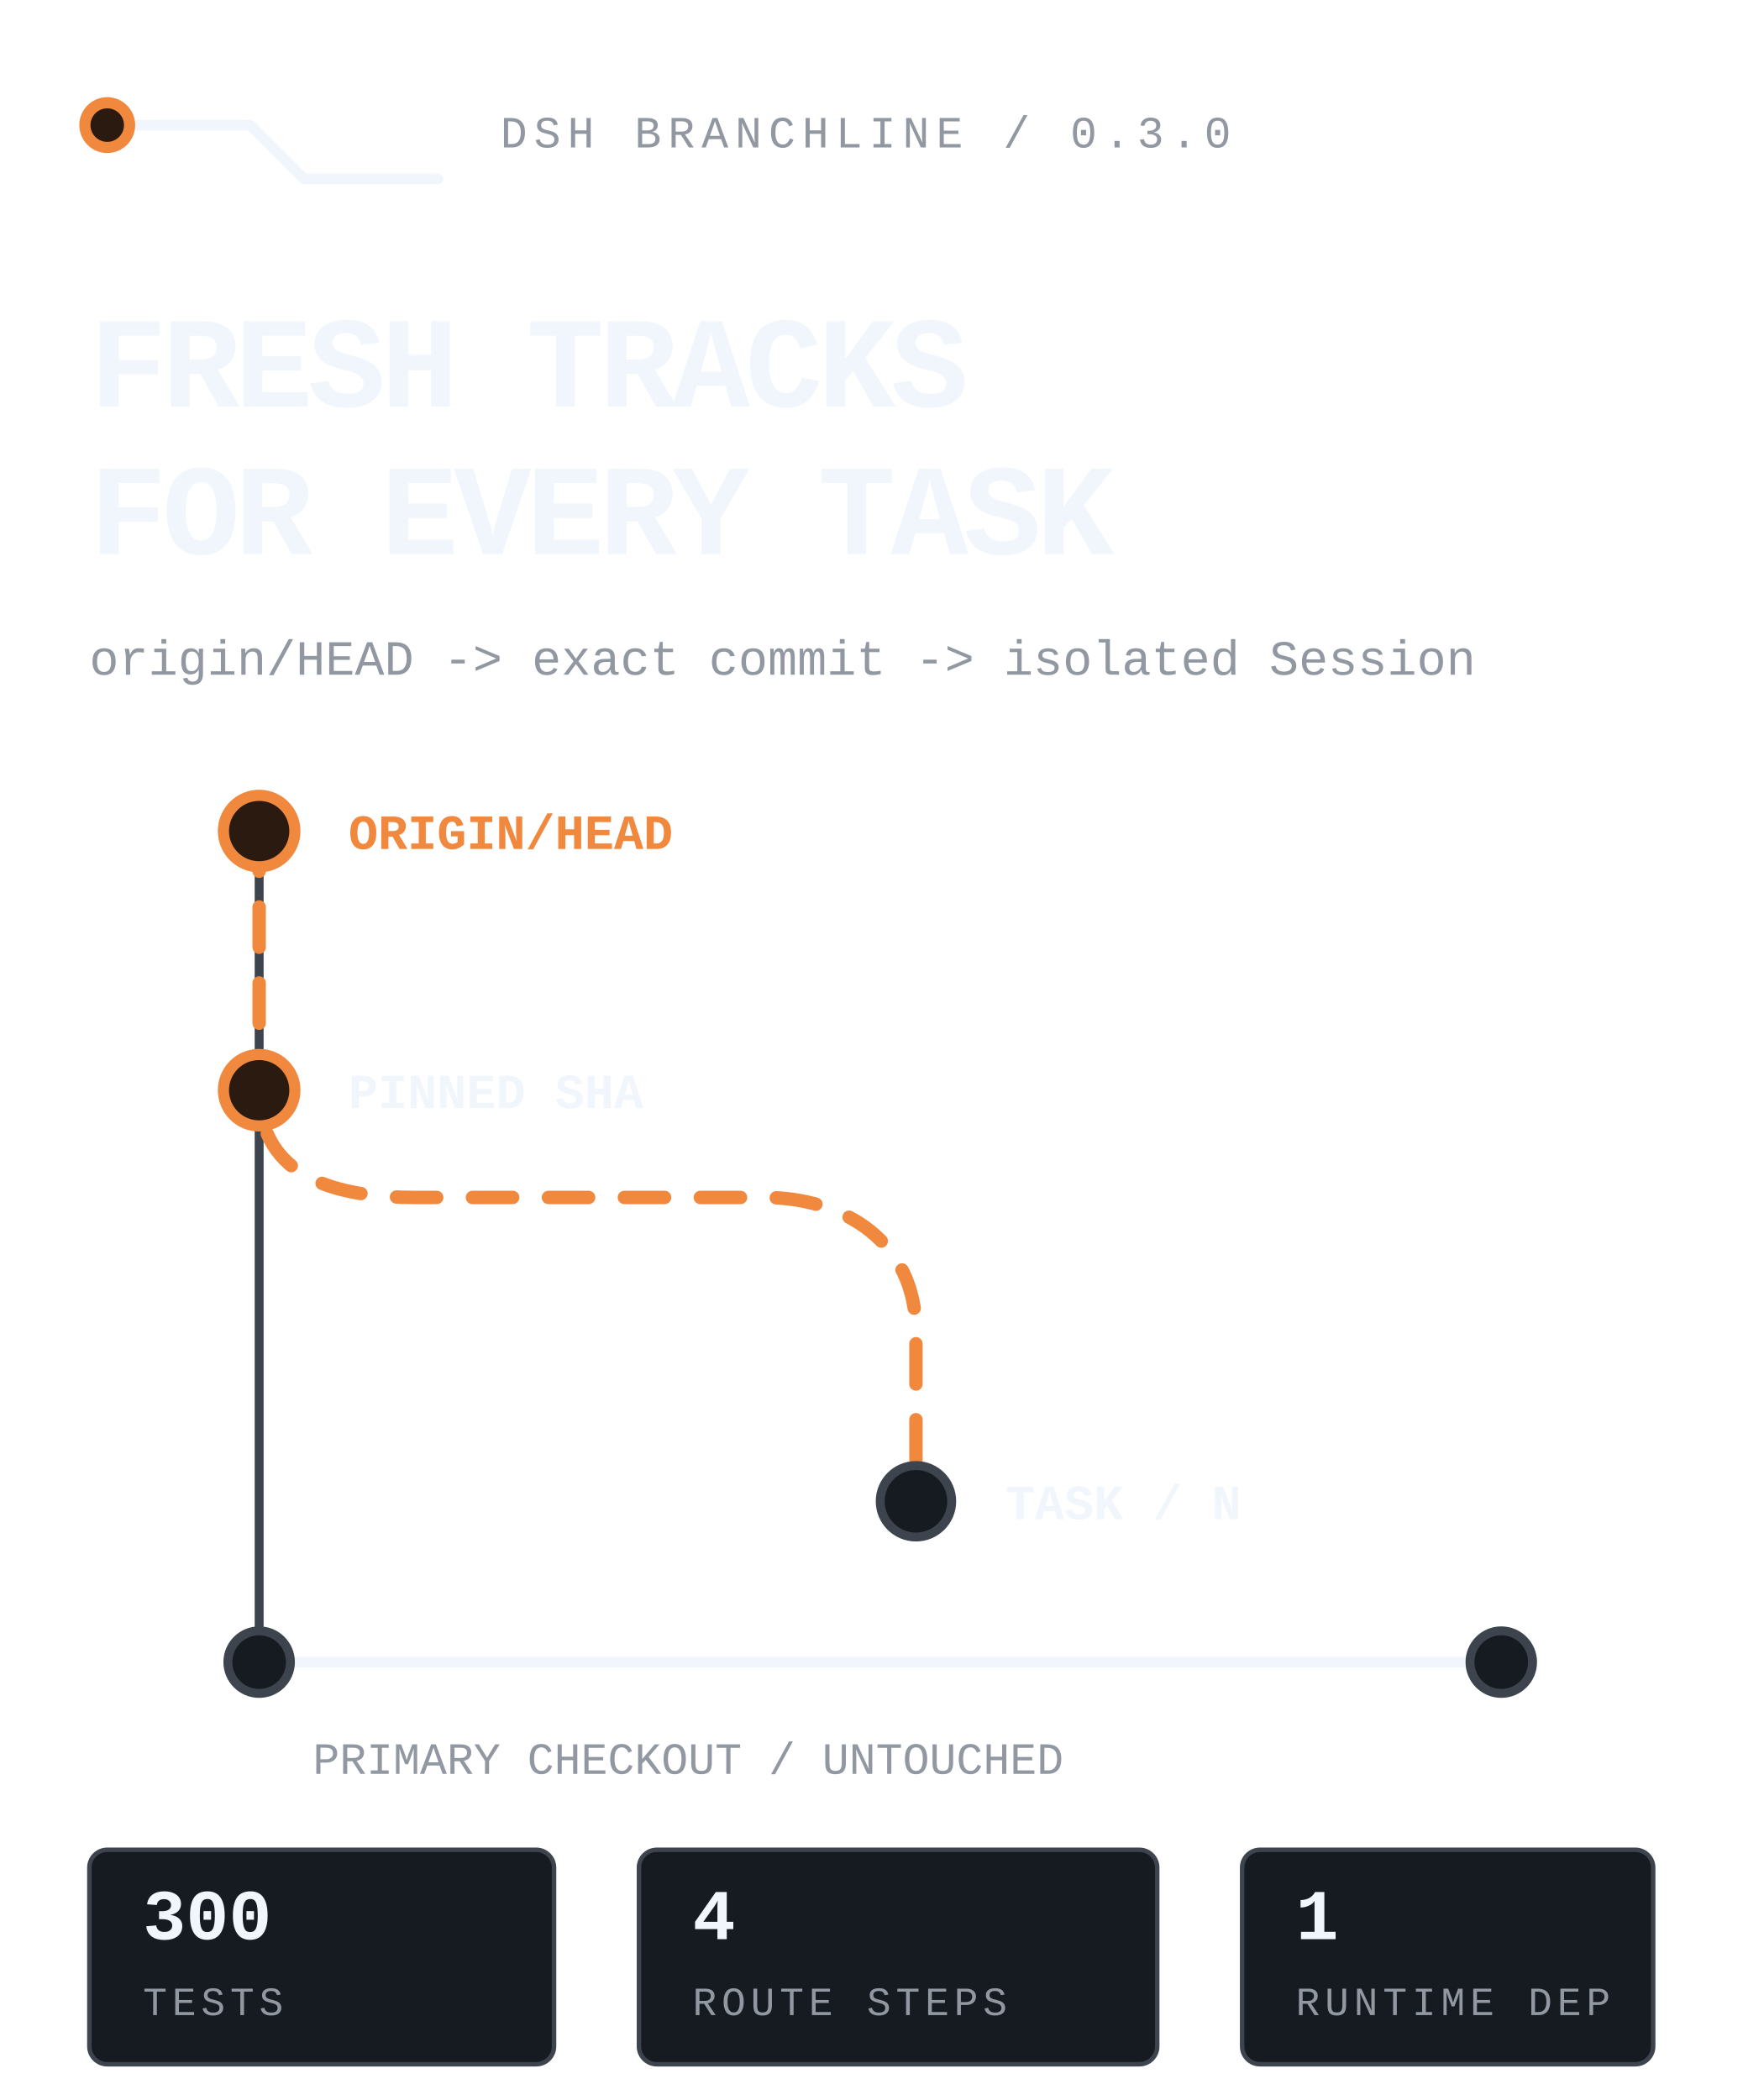
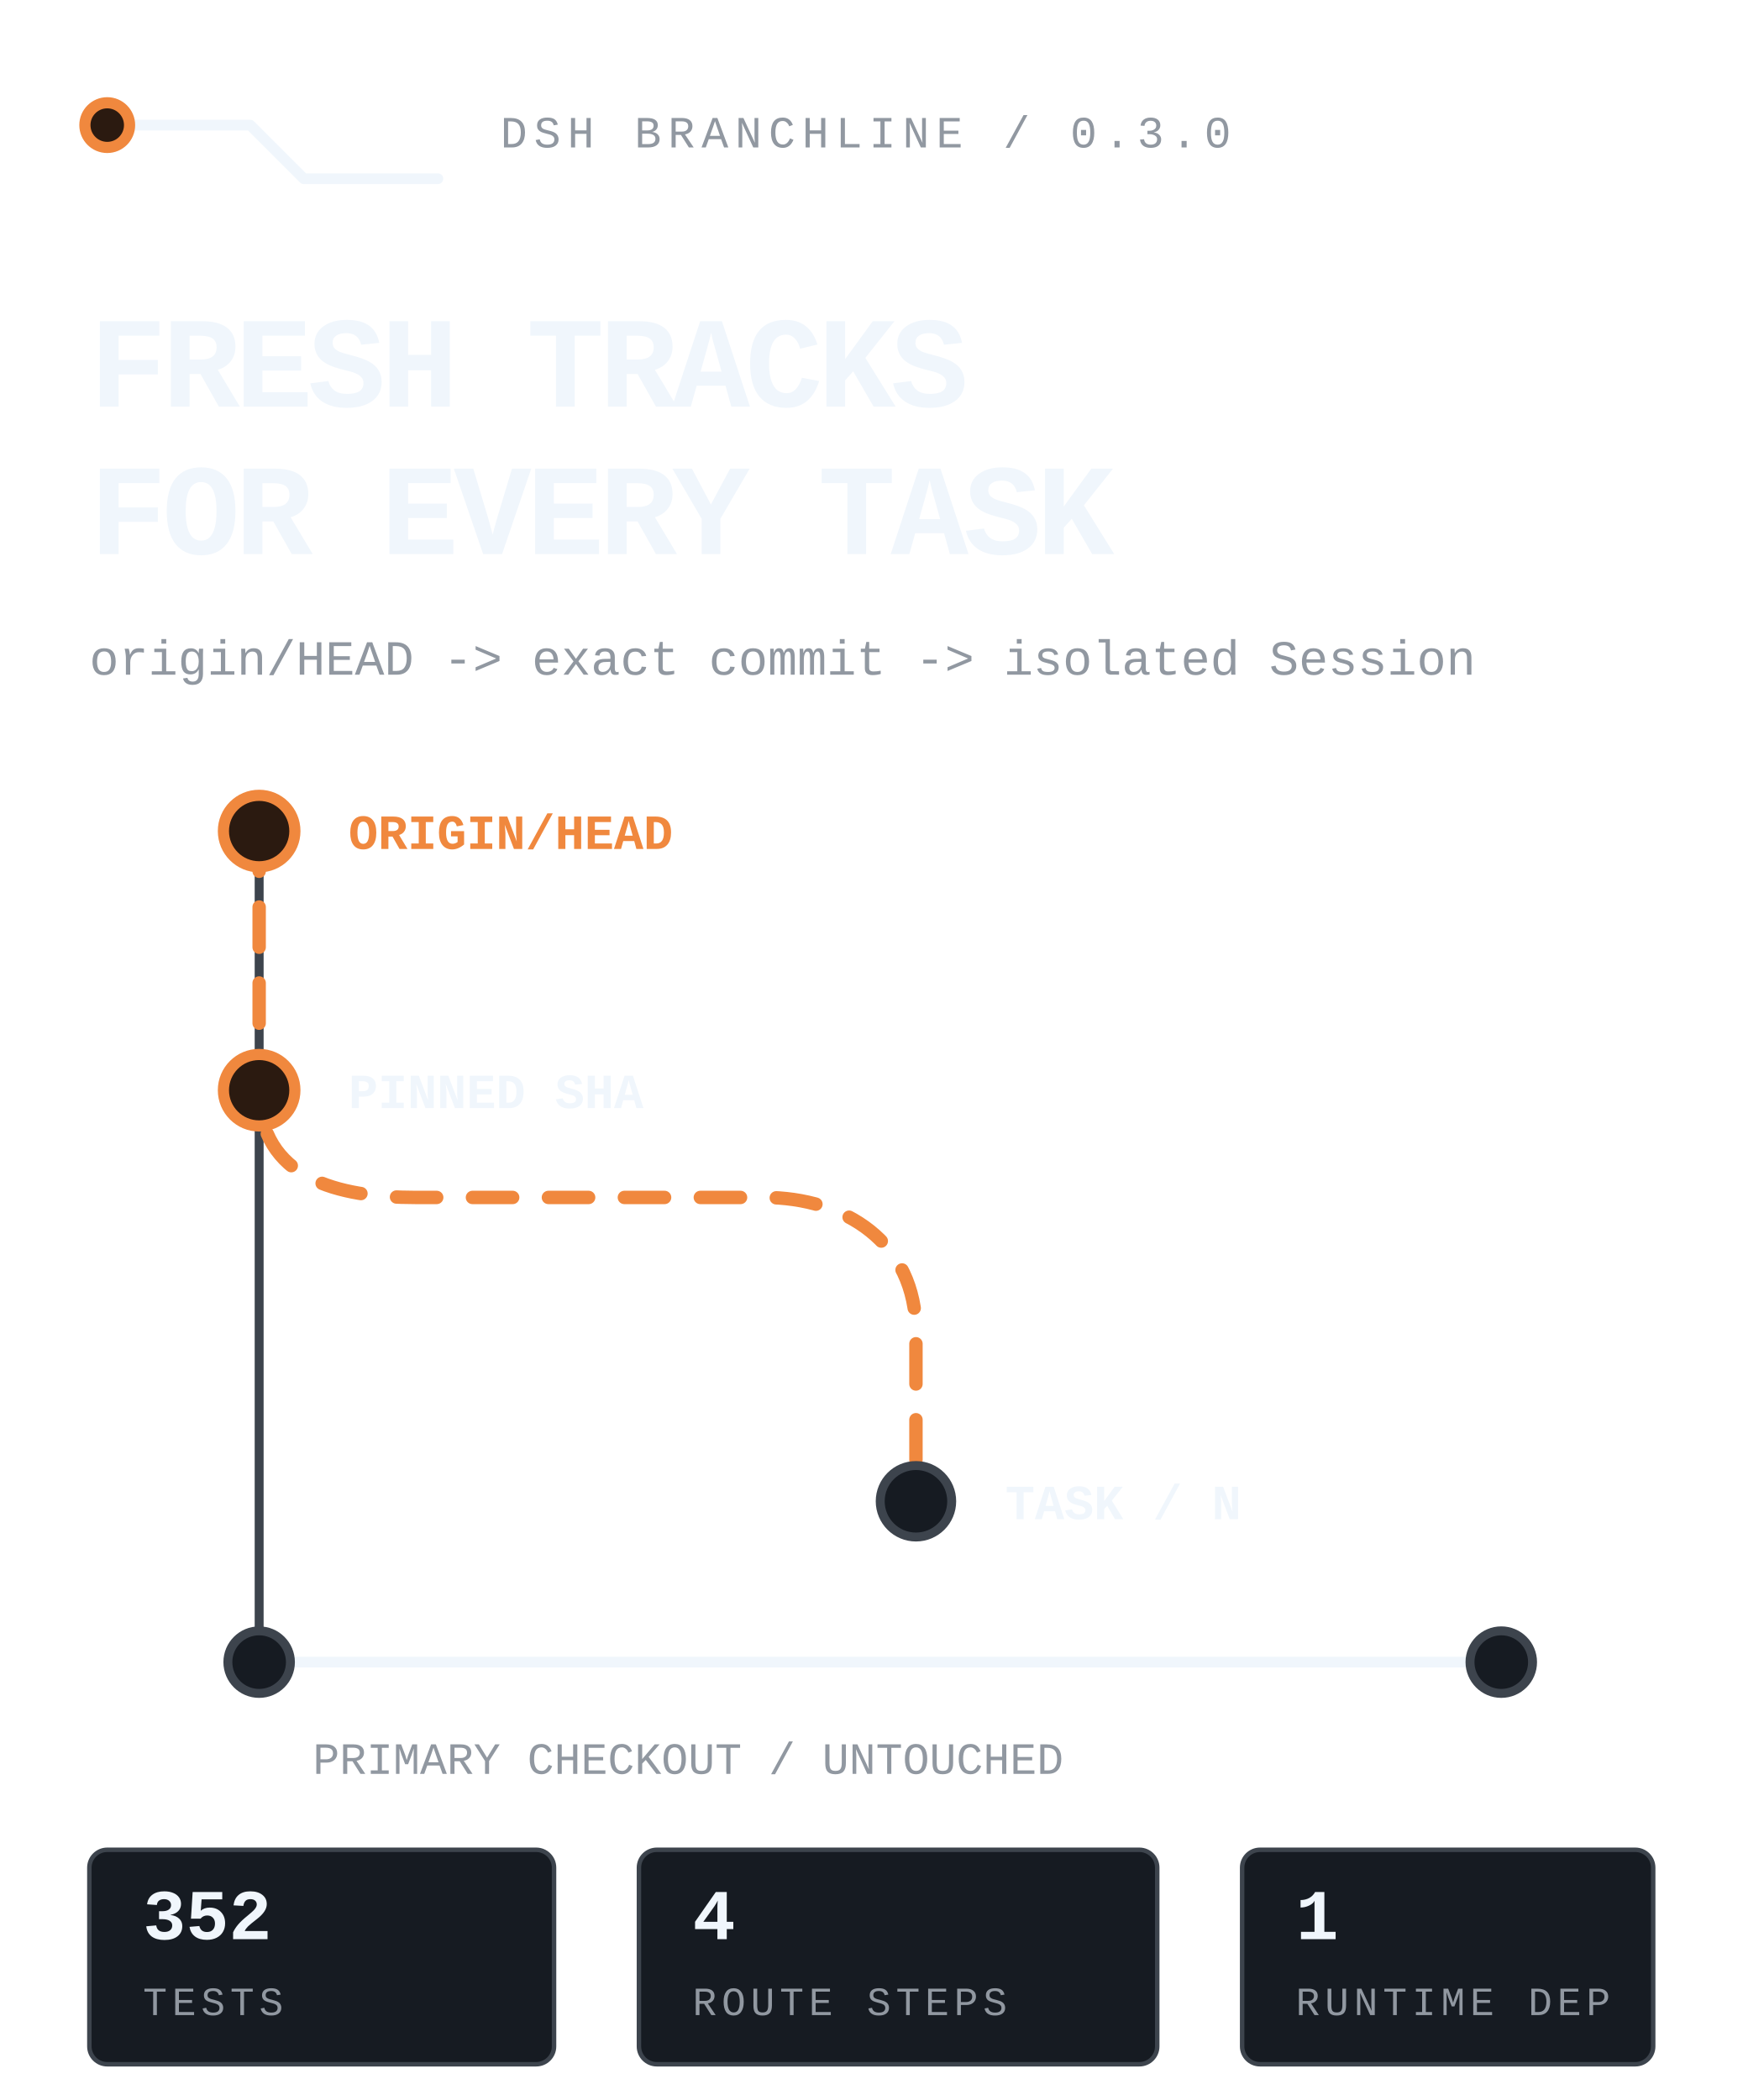
<svg xmlns="http://www.w3.org/2000/svg" viewBox="0 0 390 470" width="390" height="470" role="img" aria-label="DSH Branchline routes the latest remote default branch into an isolated DSH task while the primary checkout stays untouched.">
  <style>
text{font-family:ui-monospace,'SF Mono','Cascadia Mono',Menlo,Consolas,'Liberation Mono',monospace;fill:#f0f6fc}
.mute{fill:#9198a1}.accent{fill:#f0883e}
.rail{fill:none;stroke:#3d444d;stroke-width:2;stroke-linecap:round;stroke-linejoin:round}
.rail-strong{fill:none;stroke:#f0f6fc;stroke-width:2.4;stroke-linecap:round;stroke-linejoin:round}
.route{fill:none;stroke:#f0883e;stroke-width:3;stroke-linecap:round;stroke-linejoin:round;stroke-dasharray:9 8;animation:flow 4.8s linear infinite}
.node{fill:#161b22;stroke:#3d444d;stroke-width:2}.node-live{fill:#2b1a10;stroke:#f0883e;stroke-width:2.5;animation:pulse 2.4s ease-in-out infinite}
.tag{fill:#161b22;stroke:#3d444d}.tag-live{fill:#2b1a10;stroke:#f0883e}
@keyframes flow{to{stroke-dashoffset:-68}}@keyframes pulse{0%,100%{opacity:.62}50%{opacity:1}}
@media(prefers-reduced-motion:reduce){*{animation:none!important}.route{stroke-dashoffset:0}.node-live{opacity:1}}
</style>
  <path class="rail-strong" d="M24 28h32l12 12h30" />
  <circle class="node-live" cx="24" cy="28" r="5" />
  <text class="mute" x="112" y="33" font-size="10" letter-spacing="1.5">DSH BRANCHLINE / 0.3.0</text>
  <text x="20" y="91" font-size="29" font-weight="800" letter-spacing="-1.1">FRESH TRACKS</text>
  <text x="20" y="124" font-size="29" font-weight="800" letter-spacing="-1.1">FOR EVERY TASK</text>
  <text class="mute" x="20" y="151" font-size="11">origin/HEAD -&gt; exact commit -&gt; isolated Session</text>
  <path class="rail" d="M58 186v186" />
  <path class="route" d="M58 186v58c0 20 18 24 35 24h78c18 0 34 10 34 30v38" />
  <circle class="node-live" cx="58" cy="186" r="8" />
  <circle class="node-live" cx="58" cy="244" r="8" />
  <circle class="node" cx="205" cy="336" r="8" />
  <text class="accent" x="78" y="190" font-size="11" font-weight="700">ORIGIN/HEAD</text>
  <text x="78" y="248" font-size="11" font-weight="700">PINNED SHA</text>
  <text x="225" y="340" font-size="11" font-weight="700">TASK / N</text>
  <path class="rail-strong" d="M58 372h278" />
  <circle class="node" cx="58" cy="372" r="7" />
  <circle class="node" cx="336" cy="372" r="7" />
  <text class="mute" x="70" y="397" font-size="10">PRIMARY CHECKOUT / UNTOUCHED</text>
  <rect class="tag" x="20" y="414" width="104" height="48" rx="4" />
-   <text x="32" y="434" font-size="16" font-weight="700">300</text>
+   <text x="32" y="434" font-size="16" font-weight="700">352</text>
  <text class="mute" x="32" y="451" font-size="9" letter-spacing="1.1">TESTS</text>
  <rect class="tag" x="143" y="414" width="116" height="48" rx="4" />
  <text x="155" y="434" font-size="16" font-weight="700">4</text>
  <text class="mute" x="155" y="451" font-size="9" letter-spacing="1.1">ROUTE STEPS</text>
  <rect class="tag" x="278" y="414" width="92" height="48" rx="4" />
  <text x="290" y="434" font-size="16" font-weight="700">1</text>
  <text class="mute" x="290" y="451" font-size="9" letter-spacing="1.1">RUNTIME DEP</text>
</svg>
